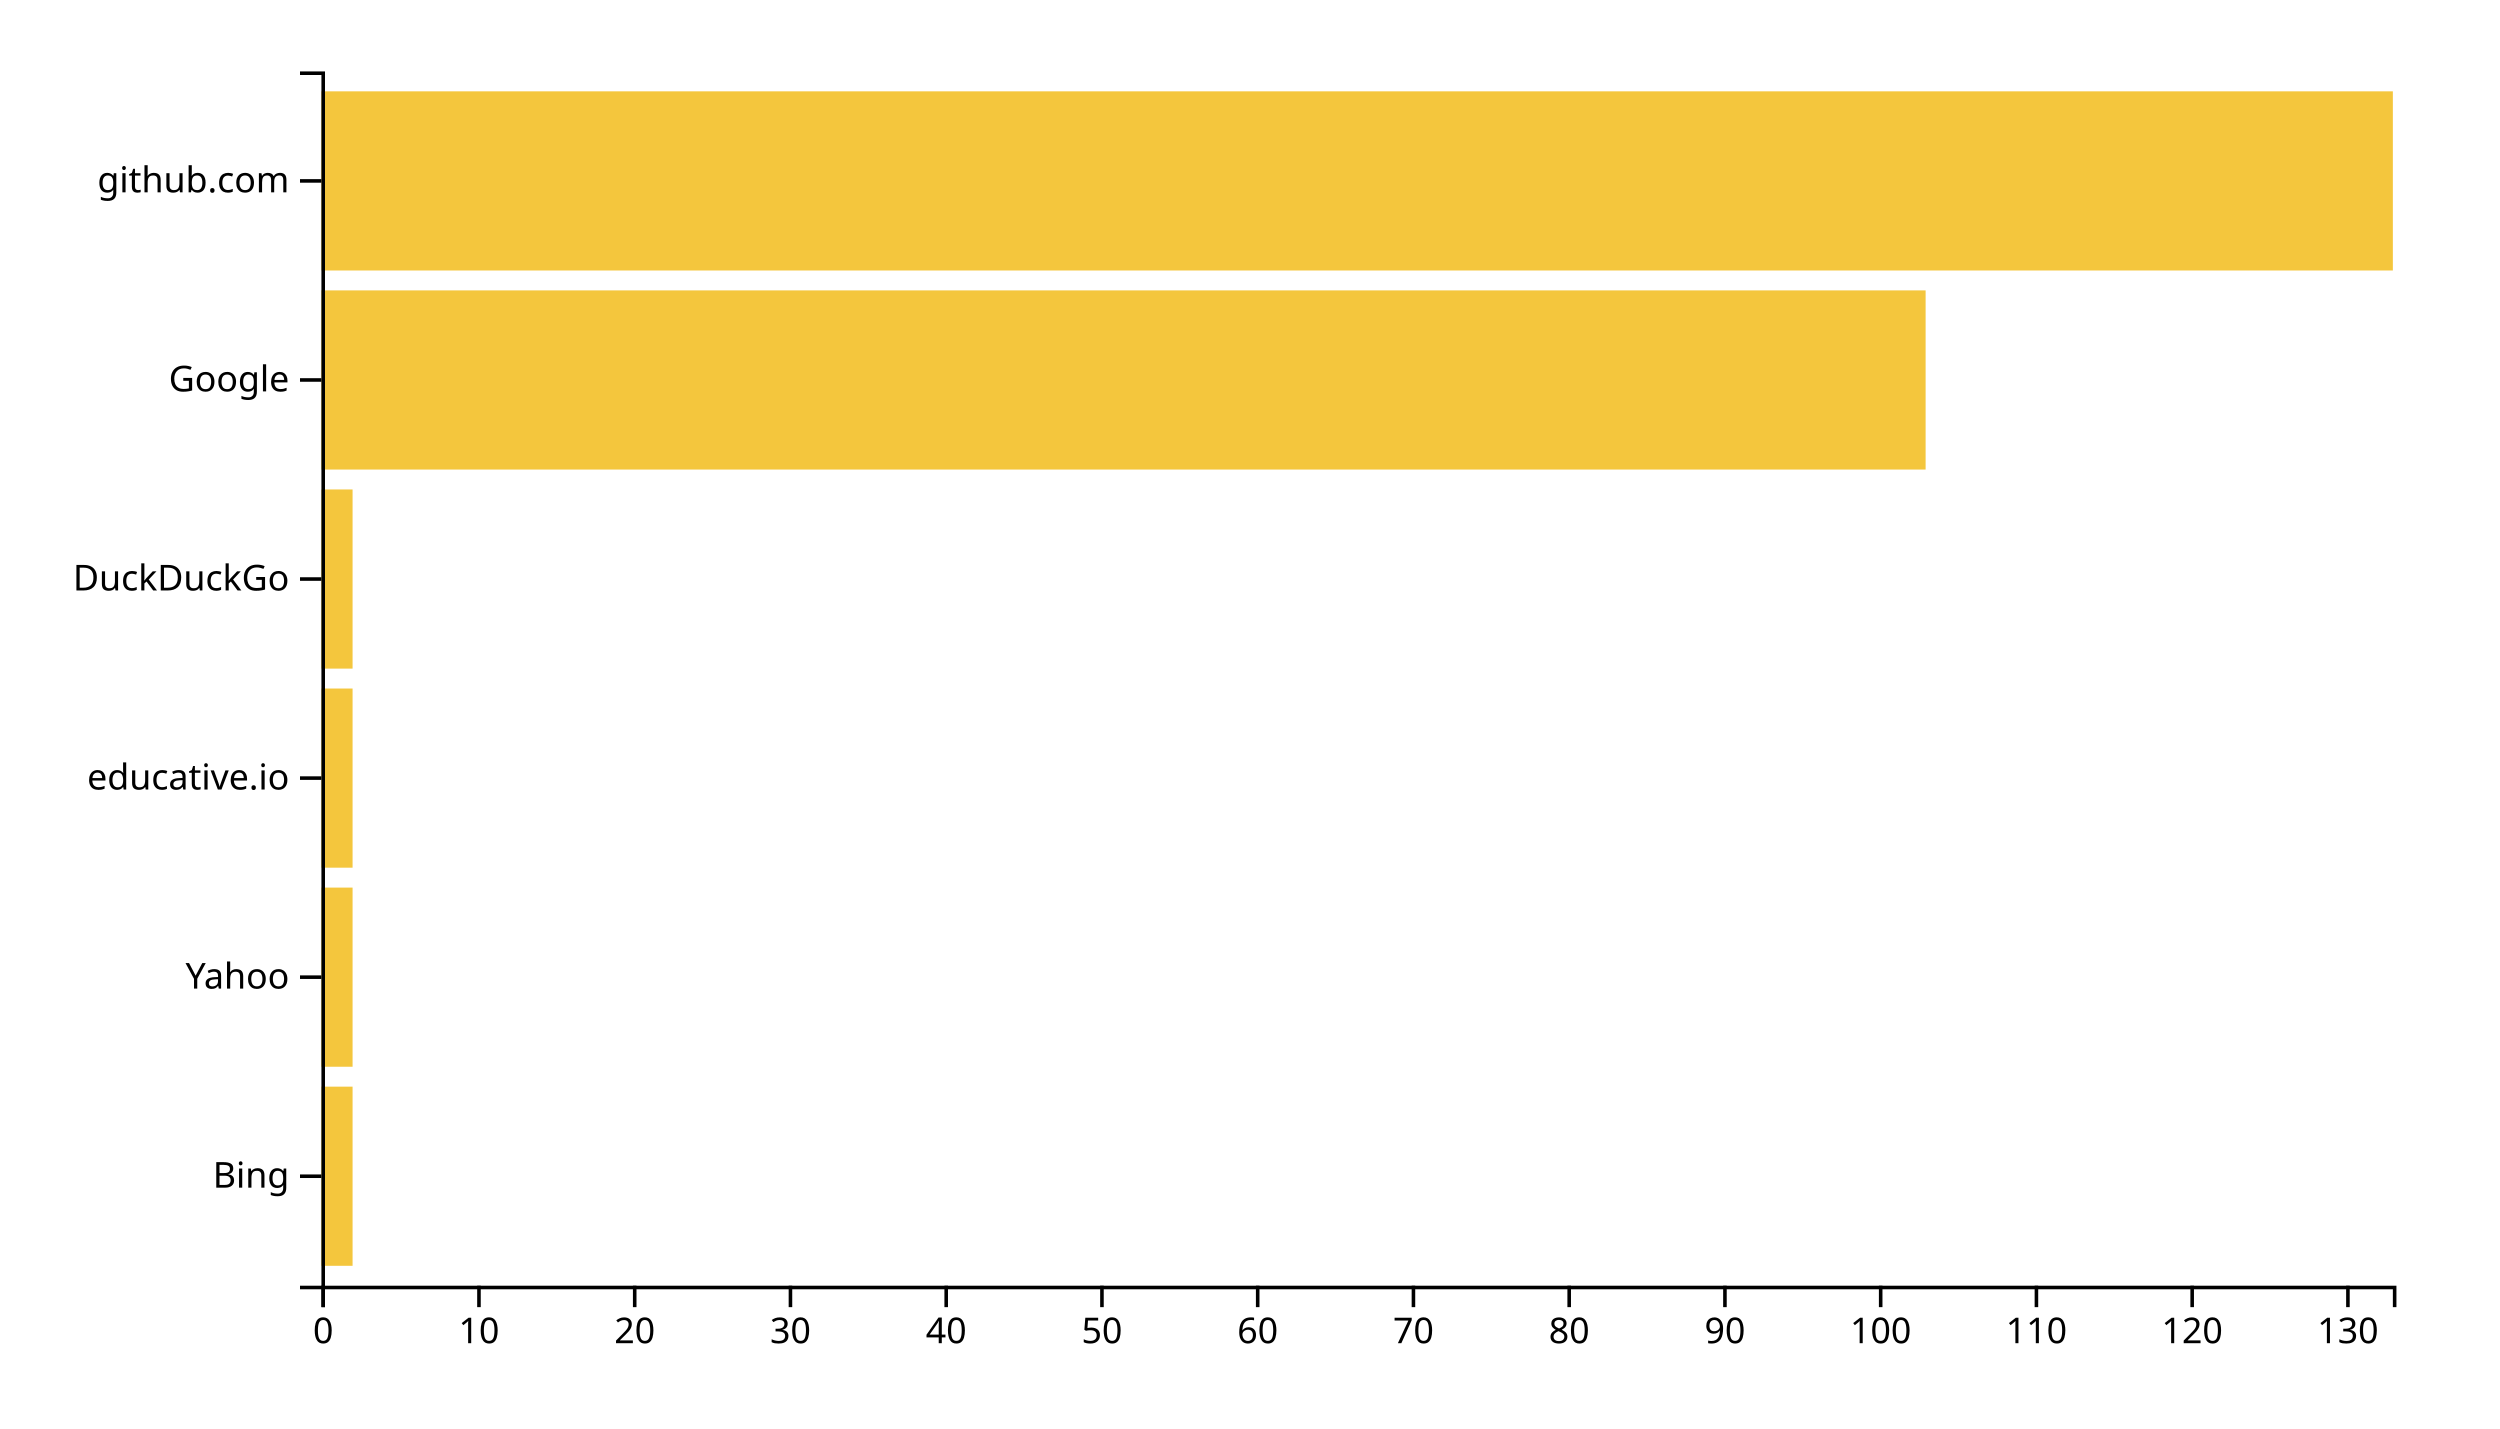
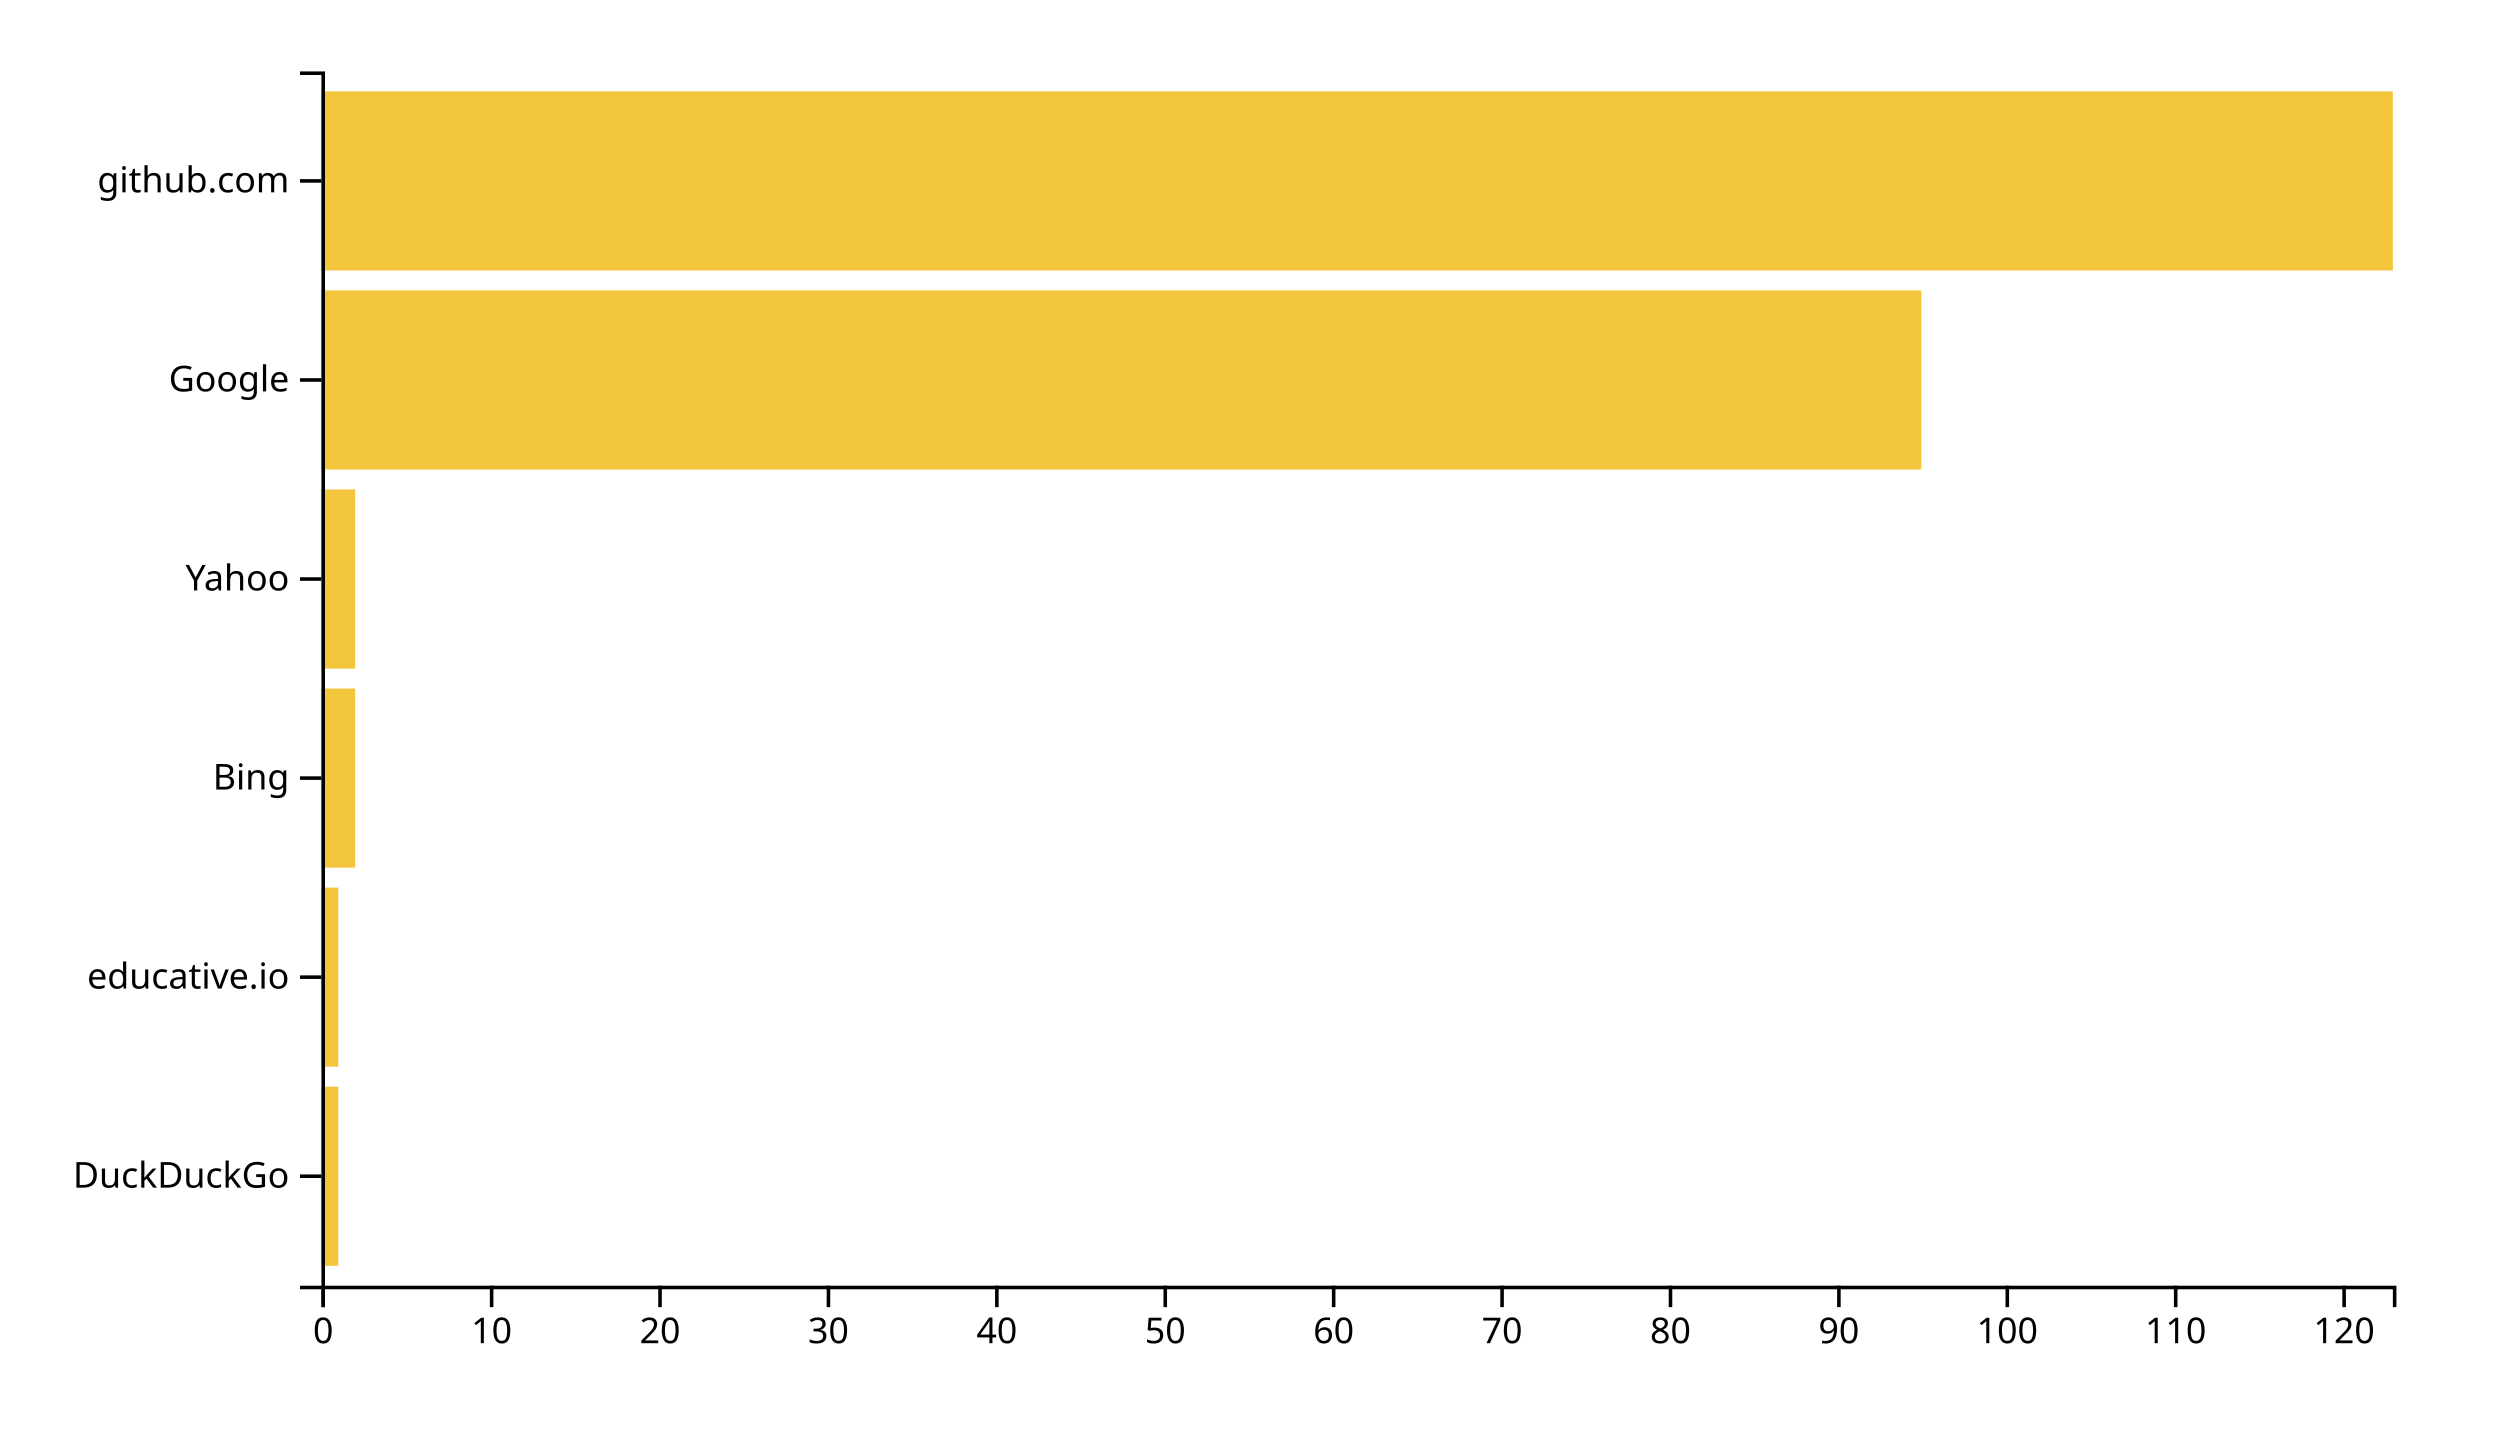
<svg xmlns="http://www.w3.org/2000/svg" width="700" height="400">
  <g transform="translate(90,20)">
-     <rect class="bar" width="8.722" y="284.262" height="50.164" style="fill: #f4c63d; text-anchor: end;" />
-     <rect class="bar" width="8.722" y="228.525" height="50.164" style="fill: #f4c63d; text-anchor: end;" />
-     <rect class="bar" width="8.722" y="172.787" height="50.164" style="fill: #f4c63d; text-anchor: end;" />
-     <rect class="bar" width="8.722" y="117.049" height="50.164" style="fill: #f4c63d; text-anchor: end;" />
-     <rect class="bar" width="449.173" y="61.311" height="50.164" style="fill: #f4c63d; text-anchor: end;" />
+     <rect class="bar" width="4.715" y="284.262" height="50.164" style="fill: #f4c63d; text-anchor: end;" />
+     <rect class="bar" width="4.715" y="228.525" height="50.164" style="fill: #f4c63d; text-anchor: end;" />
+     <rect class="bar" width="9.431" y="172.787" height="50.164" style="fill: #f4c63d; text-anchor: end;" />
+     <rect class="bar" width="9.431" y="117.049" height="50.164" style="fill: #f4c63d; text-anchor: end;" />
+     <rect class="bar" width="447.967" y="61.311" height="50.164" style="fill: #f4c63d; text-anchor: end;" />
    <rect class="bar" width="580" y="5.574" height="50.164" style="fill: #f4c63d; text-anchor: end;" />
    <g transform="translate(0,340)" fill="none" font-size="10" font-family="sans-serif" text-anchor="middle">
      <path class="domain" stroke="currentColor" d="M0.5,6V0.5H580.5V6" />
      <g class="tick" opacity="1" transform="translate(0.5,0)">
        <line stroke="currentColor" y2="6" />
        <text fill="currentColor" y="9" dy="0.71em">0</text>
      </g>
-       <g class="tick" opacity="1" transform="translate(44.10902,0)">
+       <g class="tick" opacity="1" transform="translate(47.65447,0)">
        <line stroke="currentColor" y2="6" />
        <text fill="currentColor" y="9" dy="0.71em">10</text>
      </g>
-       <g class="tick" opacity="1" transform="translate(87.71805,0)">
+       <g class="tick" opacity="1" transform="translate(94.80894,0)">
        <line stroke="currentColor" y2="6" />
        <text fill="currentColor" y="9" dy="0.71em">20</text>
      </g>
-       <g class="tick" opacity="1" transform="translate(131.3271,0)">
+       <g class="tick" opacity="1" transform="translate(141.9634,0)">
        <line stroke="currentColor" y2="6" />
        <text fill="currentColor" y="9" dy="0.71em">30</text>
      </g>
-       <g class="tick" opacity="1" transform="translate(174.9361,0)">
+       <g class="tick" opacity="1" transform="translate(189.1179,0)">
        <line stroke="currentColor" y2="6" />
        <text fill="currentColor" y="9" dy="0.71em">40</text>
      </g>
-       <g class="tick" opacity="1" transform="translate(218.5451,0)">
+       <g class="tick" opacity="1" transform="translate(236.2724,0)">
        <line stroke="currentColor" y2="6" />
        <text fill="currentColor" y="9" dy="0.71em">50</text>
      </g>
-       <g class="tick" opacity="1" transform="translate(262.1541,0)">
+       <g class="tick" opacity="1" transform="translate(283.4268,0)">
        <line stroke="currentColor" y2="6" />
        <text fill="currentColor" y="9" dy="0.71em">60</text>
      </g>
-       <g class="tick" opacity="1" transform="translate(305.7632,0)">
+       <g class="tick" opacity="1" transform="translate(330.5813,0)">
        <line stroke="currentColor" y2="6" />
        <text fill="currentColor" y="9" dy="0.71em">70</text>
      </g>
-       <g class="tick" opacity="1" transform="translate(349.3722,0)">
+       <g class="tick" opacity="1" transform="translate(377.7358,0)">
        <line stroke="currentColor" y2="6" />
        <text fill="currentColor" y="9" dy="0.71em">80</text>
      </g>
-       <g class="tick" opacity="1" transform="translate(392.9812,0)">
+       <g class="tick" opacity="1" transform="translate(424.8902,0)">
        <line stroke="currentColor" y2="6" />
        <text fill="currentColor" y="9" dy="0.71em">90</text>
      </g>
-       <g class="tick" opacity="1" transform="translate(436.5902,0)">
+       <g class="tick" opacity="1" transform="translate(472.0447,0)">
        <line stroke="currentColor" y2="6" />
        <text fill="currentColor" y="9" dy="0.71em">100</text>
      </g>
-       <g class="tick" opacity="1" transform="translate(480.1992,0)">
+       <g class="tick" opacity="1" transform="translate(519.1992,0)">
        <line stroke="currentColor" y2="6" />
        <text fill="currentColor" y="9" dy="0.71em">110</text>
      </g>
-       <g class="tick" opacity="1" transform="translate(523.8083,0)">
+       <g class="tick" opacity="1" transform="translate(566.3537,0)">
        <line stroke="currentColor" y2="6" />
        <text fill="currentColor" y="9" dy="0.71em">120</text>
-       </g>
-       <g class="tick" opacity="1" transform="translate(567.4173,0)">
-         <line stroke="currentColor" y2="6" />
-         <text fill="currentColor" y="9" dy="0.71em">130</text>
      </g>
    </g>
    <g fill="none" font-size="10" font-family="sans-serif" text-anchor="end">
      <path class="domain" stroke="currentColor" d="M-6,340.5H0.5V0.5H-6" />
      <g class="tick" opacity="1" transform="translate(0,309.3443)">
        <line stroke="currentColor" x2="-6" />
-         <text fill="currentColor" x="-9" dy="0.32em">Bing</text>
+         <text fill="currentColor" x="-9" dy="0.32em">DuckDuckGo</text>
      </g>
      <g class="tick" opacity="1" transform="translate(0,253.6066)">
        <line stroke="currentColor" x2="-6" />
-         <text fill="currentColor" x="-9" dy="0.32em">Yahoo</text>
+         <text fill="currentColor" x="-9" dy="0.32em">educative.io</text>
      </g>
      <g class="tick" opacity="1" transform="translate(0,197.8689)">
        <line stroke="currentColor" x2="-6" />
-         <text fill="currentColor" x="-9" dy="0.32em">educative.io</text>
+         <text fill="currentColor" x="-9" dy="0.32em">Bing</text>
      </g>
      <g class="tick" opacity="1" transform="translate(0,142.1311)">
        <line stroke="currentColor" x2="-6" />
-         <text fill="currentColor" x="-9" dy="0.32em">DuckDuckGo</text>
+         <text fill="currentColor" x="-9" dy="0.32em">Yahoo</text>
      </g>
      <g class="tick" opacity="1" transform="translate(0,86.39344)">
        <line stroke="currentColor" x2="-6" />
        <text fill="currentColor" x="-9" dy="0.32em">Google</text>
      </g>
      <g class="tick" opacity="1" transform="translate(0,30.65574)">
        <line stroke="currentColor" x2="-6" />
        <text fill="currentColor" x="-9" dy="0.32em">github.com</text>
      </g>
    </g>
  </g>
</svg>
